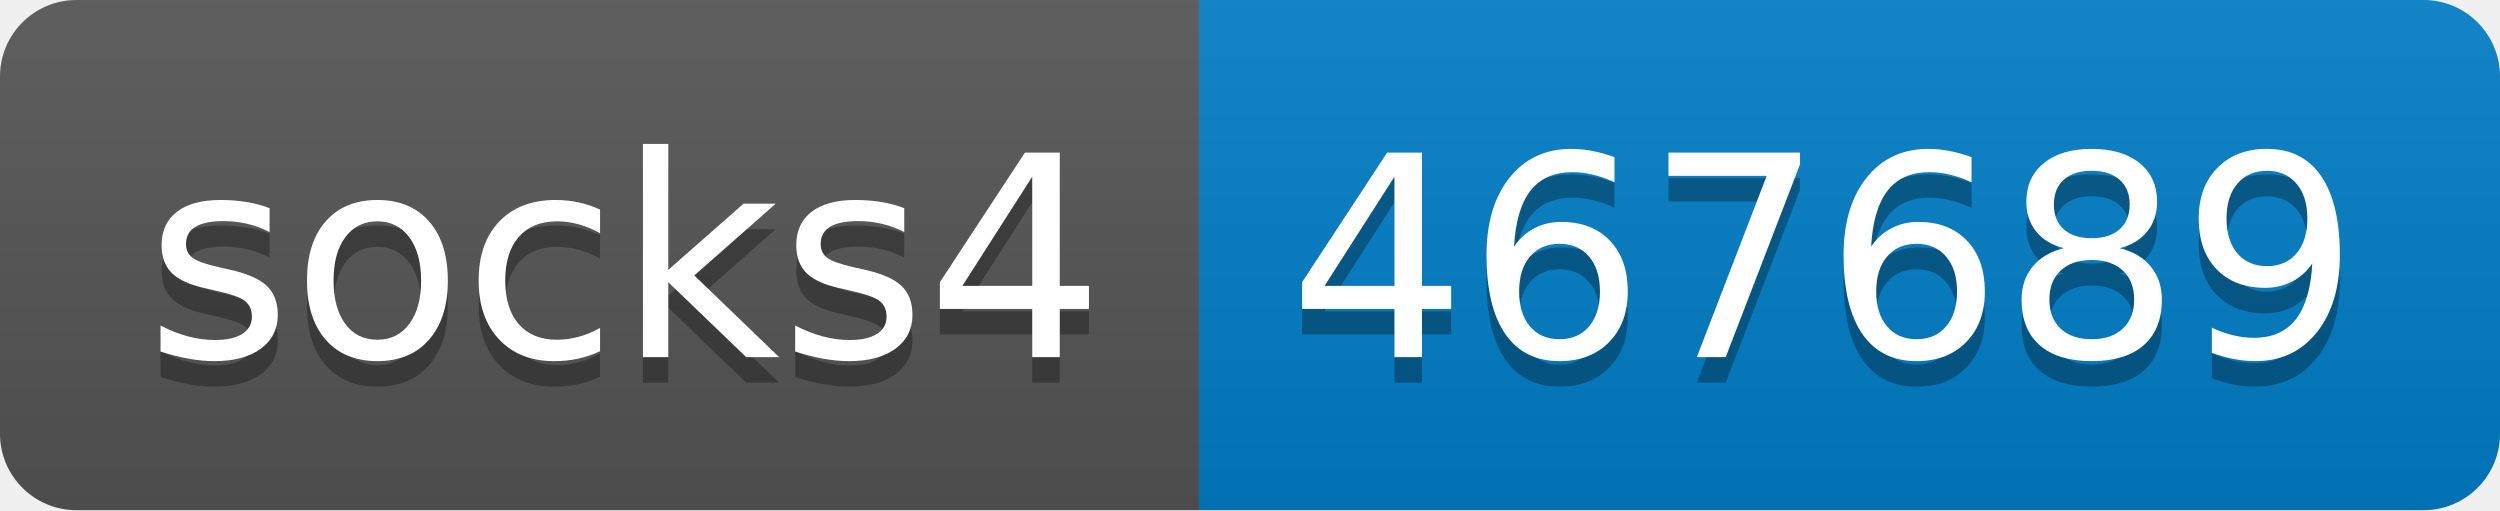
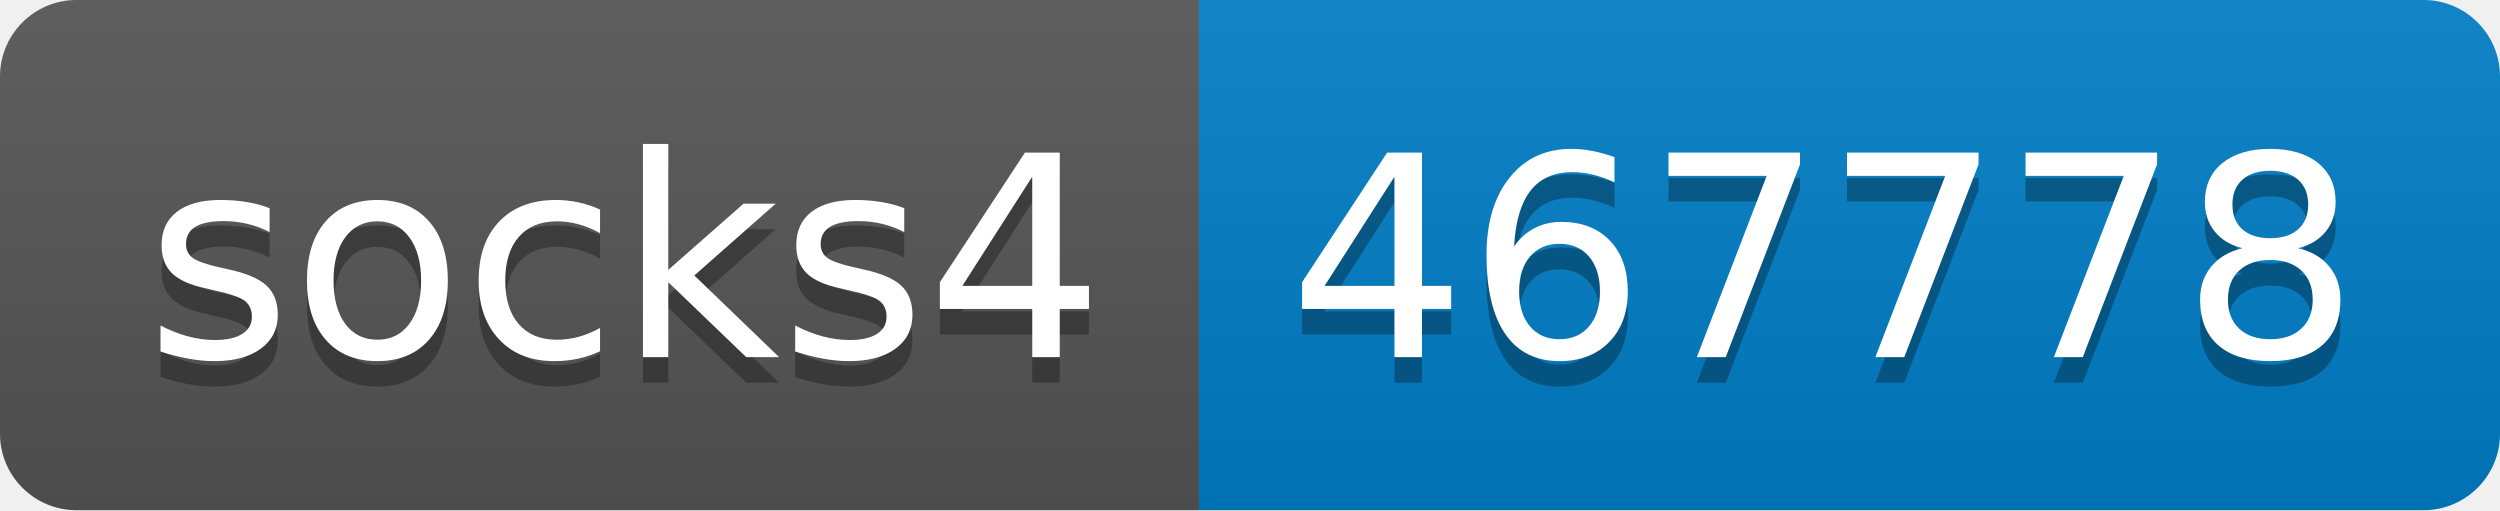
- <svg xmlns="http://www.w3.org/2000/svg" width="98" height="20" role="img" aria-label="socks4: 467689">
+ <svg xmlns="http://www.w3.org/2000/svg" width="98" height="20" role="img" aria-label="socks4: 467778">
  <linearGradient id="s" x2="0" y2="100%">
    <stop offset="0" stop-color="#bbb" stop-opacity=".1" />
    <stop offset="1" stop-opacity=".1" />
  </linearGradient>
  <clipPath id="r">
    <rect width="98" height="20" rx="3" fill="#fff" />
  </clipPath>
  <g clip-path="url(#r)">
    <rect width="47" height="20" fill="#555" />
    <rect x="47" width="51" height="20" fill="#007ec6" />
    <rect width="98" height="20" fill="url(#s)" />
  </g>
  <g fill="#fff" text-anchor="middle" font-family="Verdana,Geneva,DejaVu Sans,sans-serif" text-rendering="geometricPrecision" font-size="110">
    <text aria-hidden="true" x="245" y="150" fill="#010101" fill-opacity=".3" transform="scale(.1)" textLength="370">socks4</text>
    <text x="245" y="140" transform="scale(.1)" fill="#fff" textLength="370">socks4</text>
-     <text aria-hidden="true" x="715" y="150" fill="#010101" fill-opacity=".3" transform="scale(.1)" textLength="410">467689</text>
-     <text x="715" y="140" transform="scale(.1)" fill="#fff" textLength="410">467689</text>
+     <text aria-hidden="true" x="715" y="150" fill="#010101" fill-opacity=".3" transform="scale(.1)" textLength="410">467778</text>
+     <text x="715" y="140" transform="scale(.1)" fill="#fff" textLength="410">467778</text>
  </g>
</svg>
